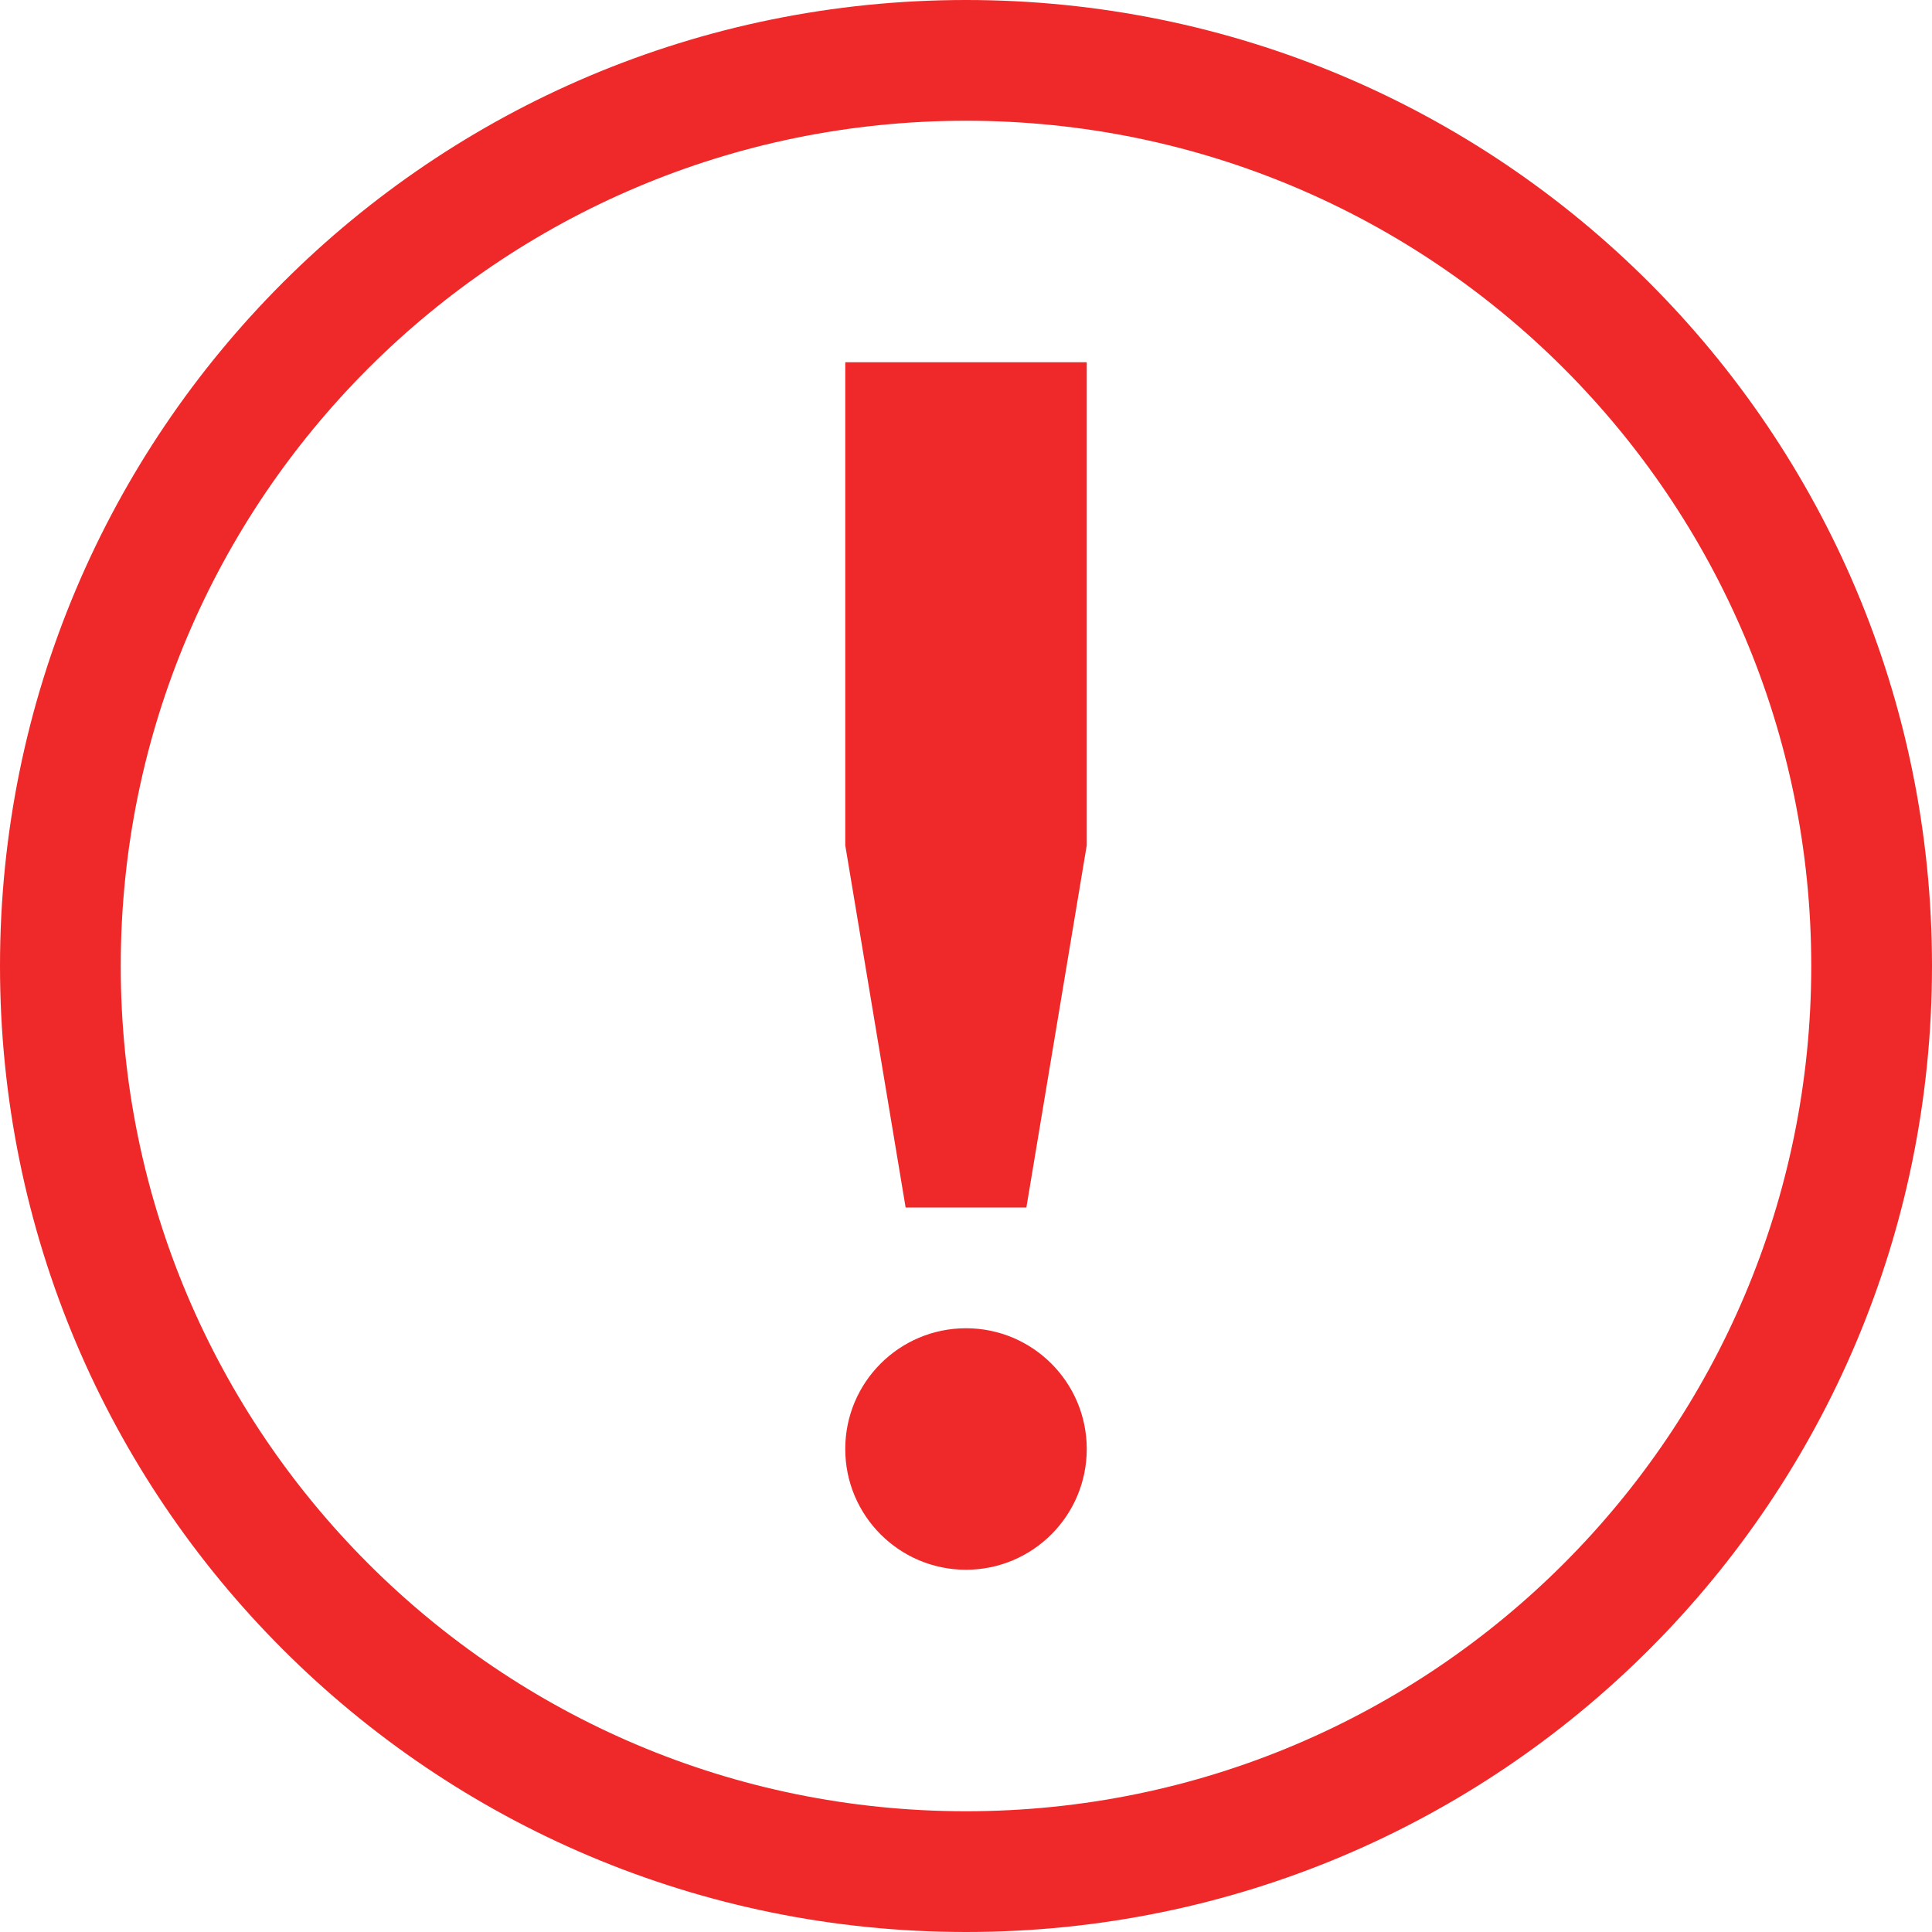
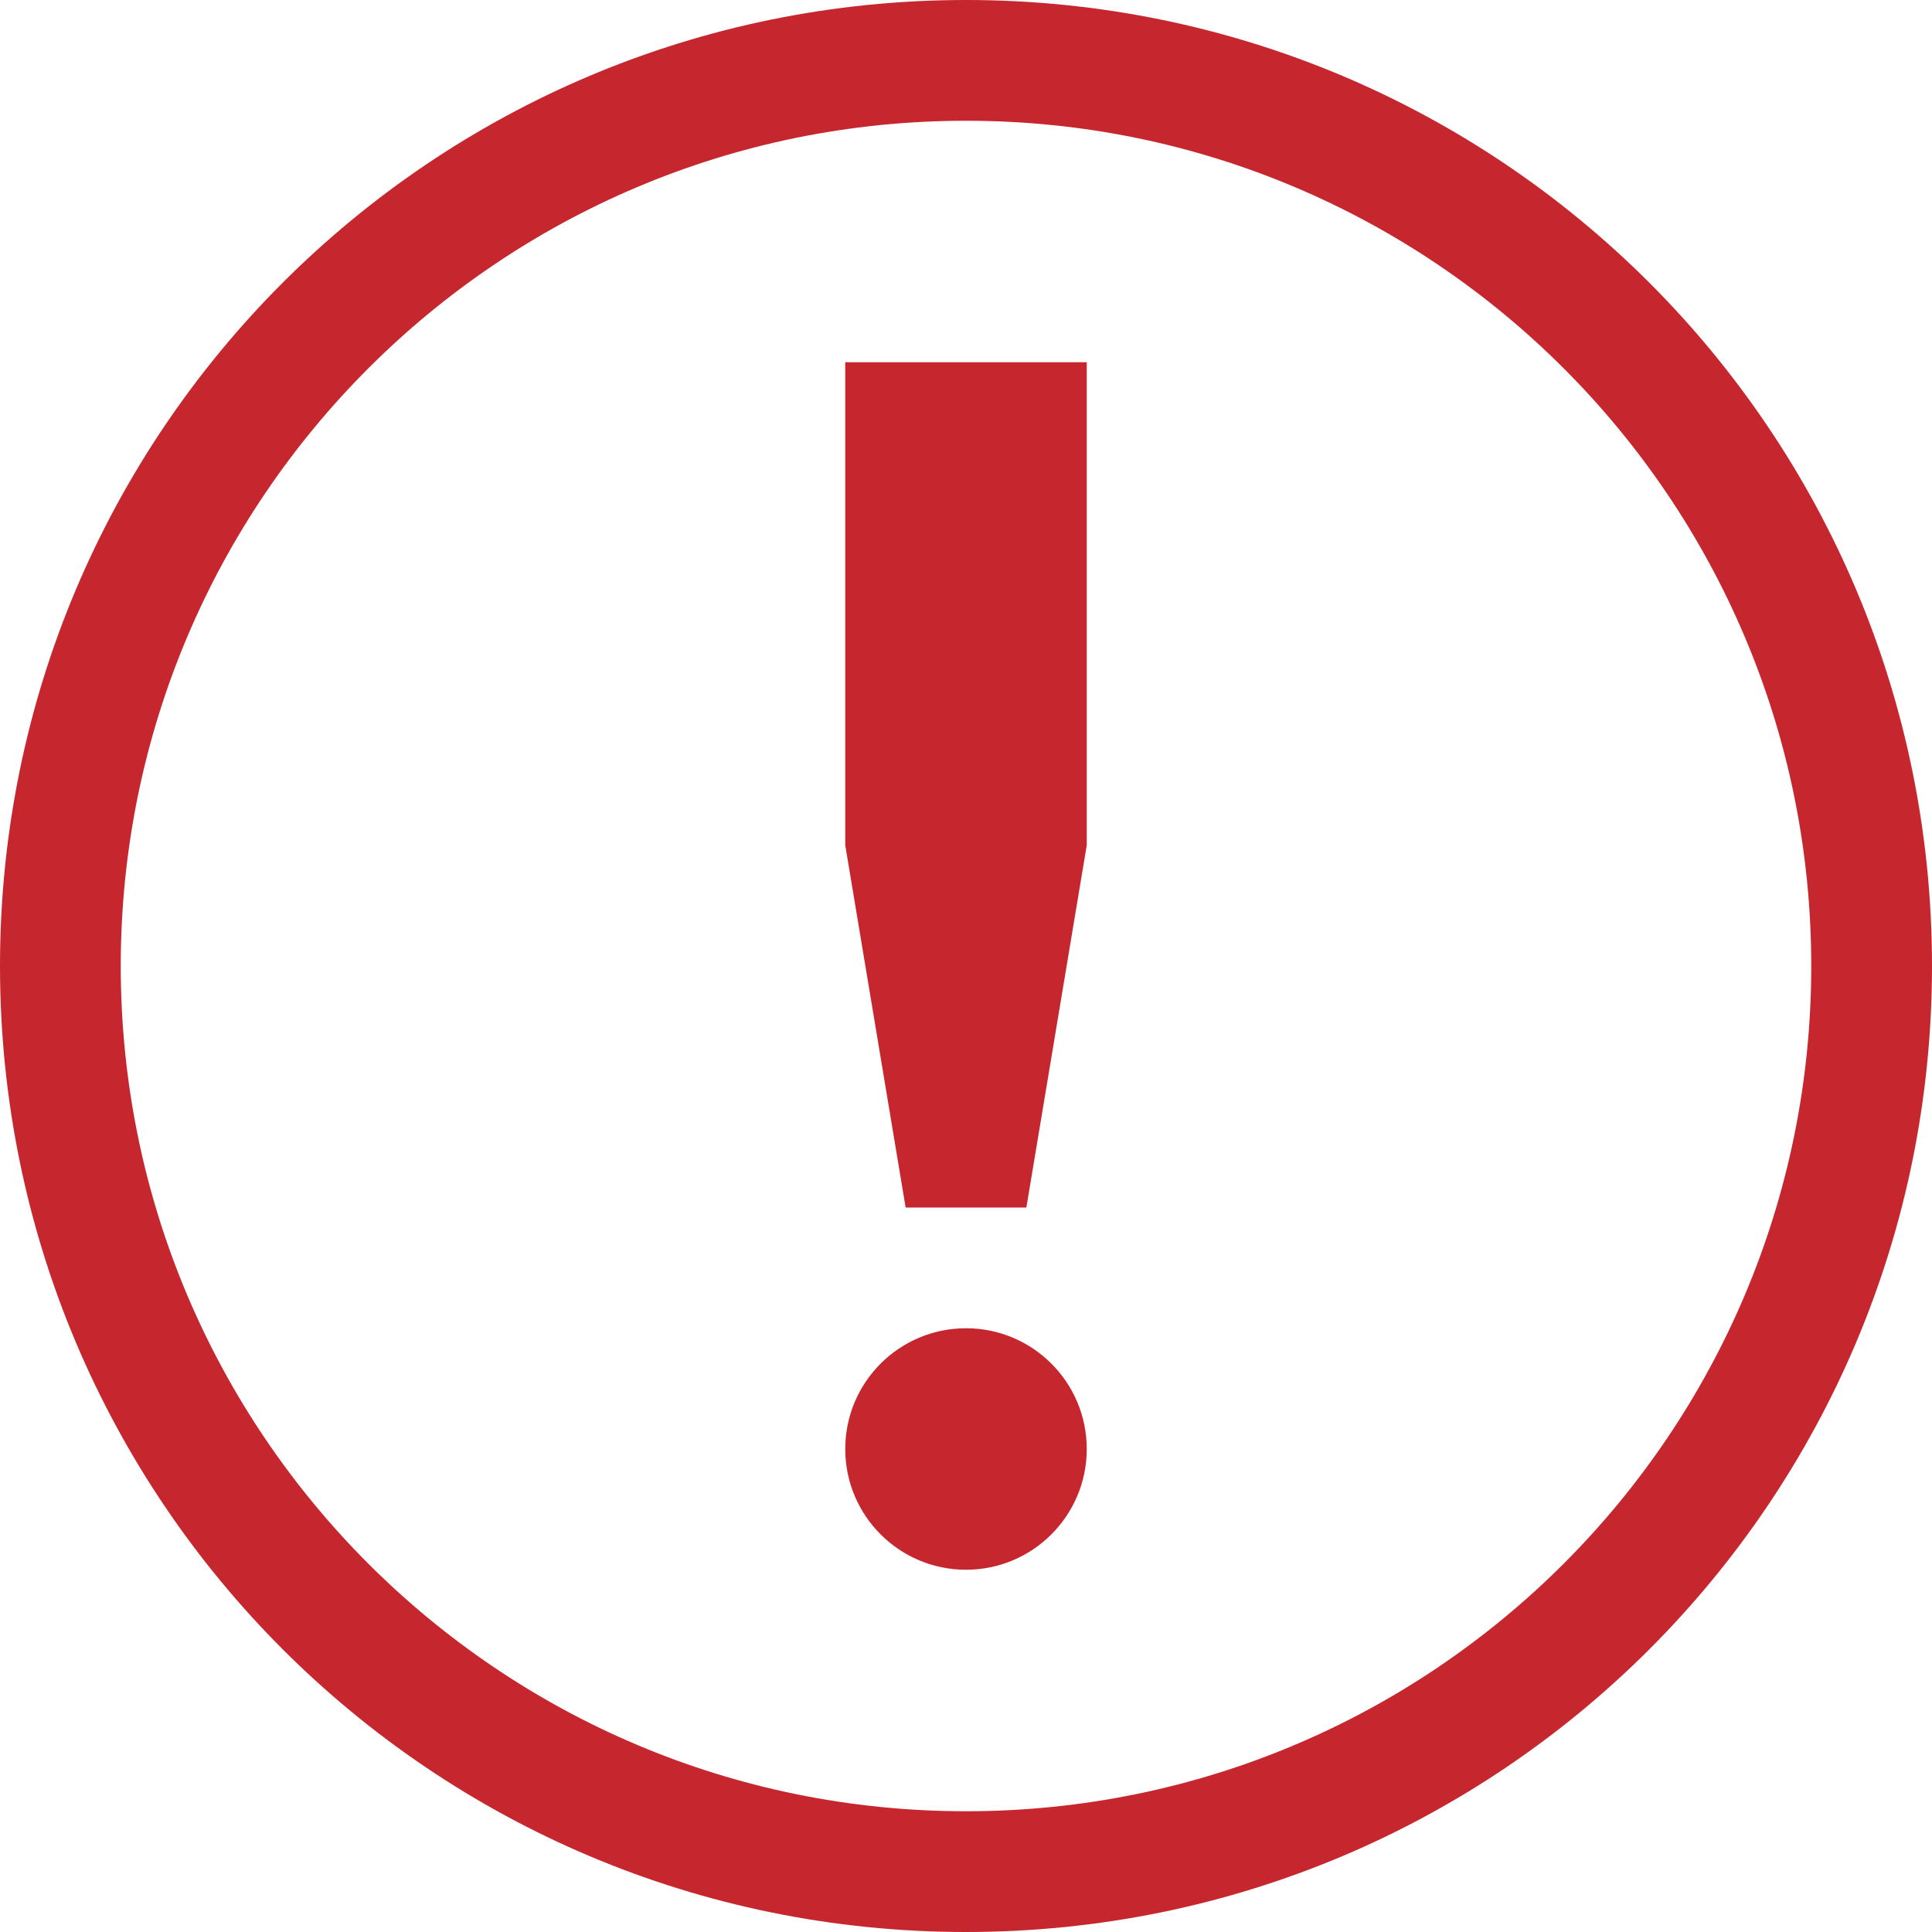
<svg xmlns="http://www.w3.org/2000/svg" id="svg1" width="16" height="16">
-   <path id="path1" color="rgb(190,190,190)" fill="url(#gpa:error) #ef2929" fill-opacity="1" fill-rule="nonzero" stroke="none" marker-start="none" marker-mid="none" marker-end="none" overflow="visible" d="M 8 0 C 3.577 0, 0 3.576, 0 8 C 0 12.424, 3.577 16, 8 16 C 12.424 16, 16 12.424, 16 8 C 16 3.576, 12.424 0, 8 0 Z M 8 1 A 7 7 0 0 1 15 8 A 7 7 0 0 1 8 15 A 7 7 0 0 1 1 8 A 7 7 0 0 1 8 1 Z M 7 3 L 7 7 L 7.5 10 L 8.5 10 L 9 7 L 9 3 Z M 8 11 A 1 1 0 1 0 8 13 A 1 1 0 0 0 8 11 Z" class="error">
+   <path id="path1" color="rgb(190,190,190)" fill="url(#gpa:error) #c6262e" fill-opacity="1" fill-rule="nonzero" stroke="none" marker-start="none" marker-mid="none" marker-end="none" overflow="visible" d="M 8 0 C 3.577 0, 0 3.576, 0 8 C 0 12.424, 3.577 16, 8 16 C 12.424 16, 16 12.424, 16 8 C 16 3.576, 12.424 0, 8 0 Z M 8 1 A 7 7 0 0 1 15 8 A 7 7 0 0 1 8 15 A 7 7 0 0 1 1 8 A 7 7 0 0 1 8 1 Z M 7 3 L 7 7 L 7.5 10 L 8.5 10 L 9 7 L 9 3 Z M 8 11 A 1 1 0 1 0 8 13 A 1 1 0 0 0 8 11 Z" class="error">
  </path>
</svg>
